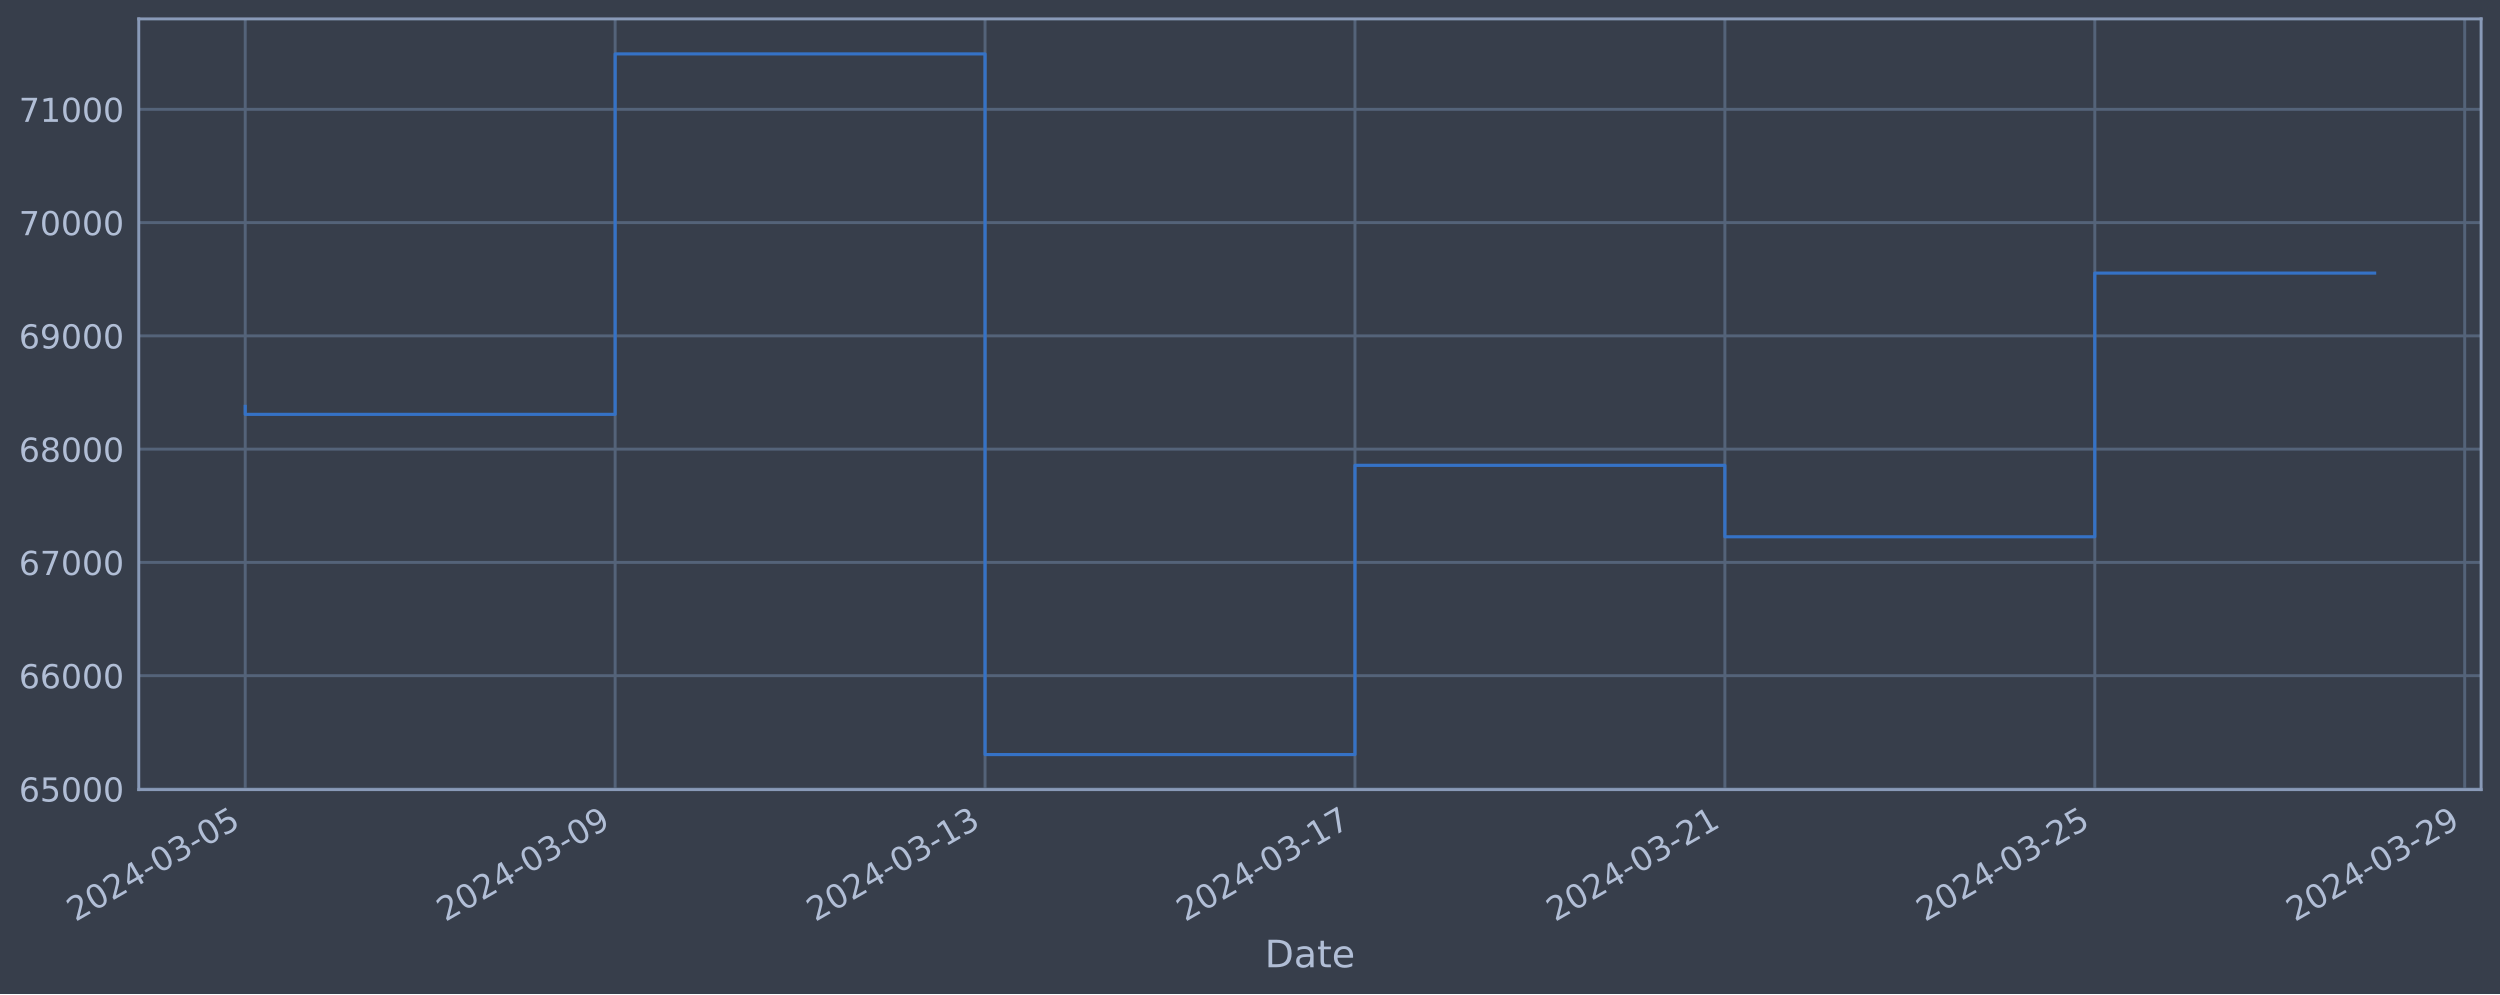
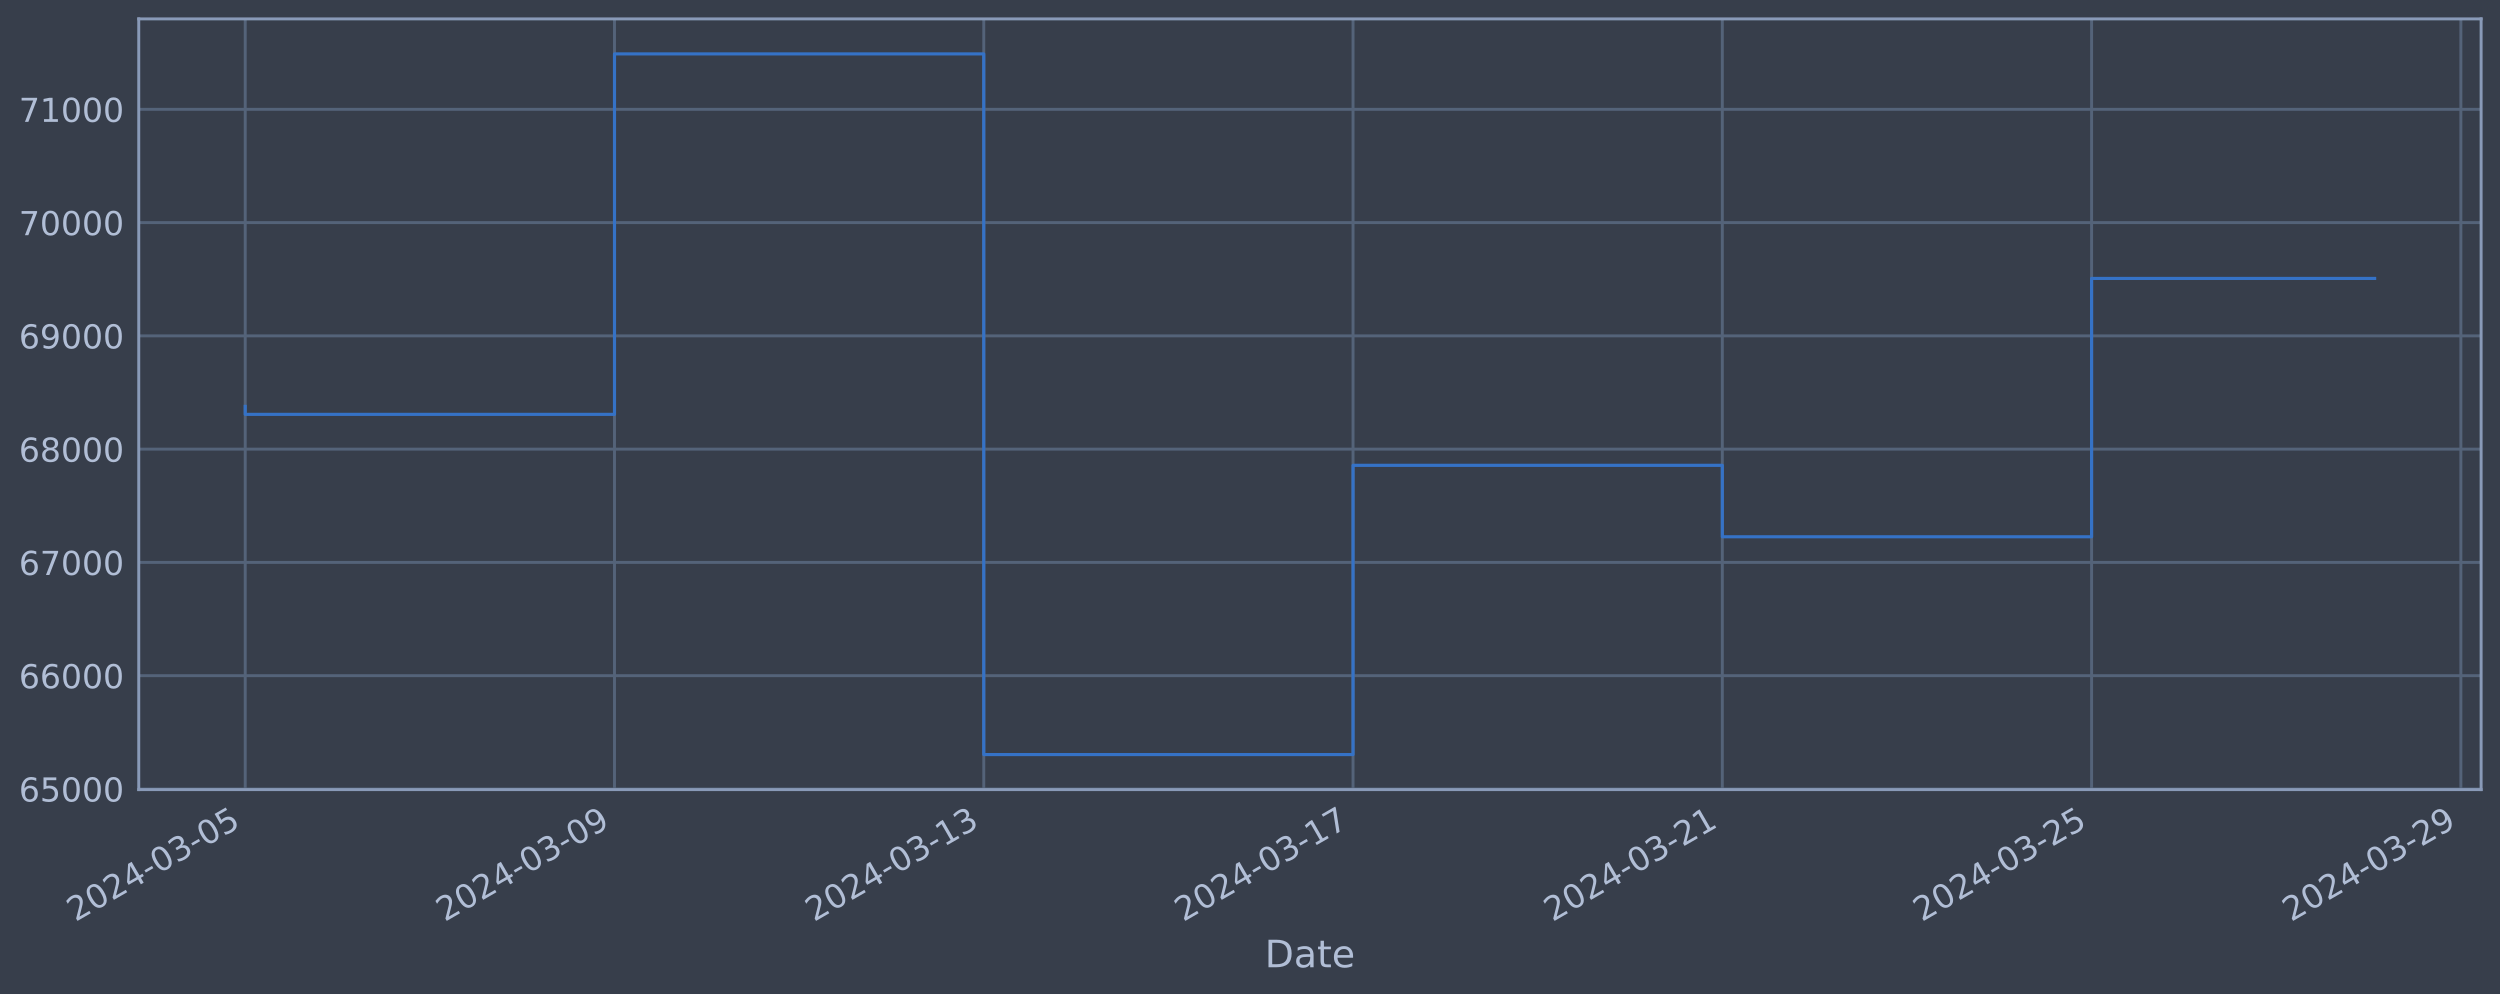
<svg xmlns="http://www.w3.org/2000/svg" xmlns:xlink="http://www.w3.org/1999/xlink" width="952.884pt" height="378.87pt" viewBox="0 0 952.884 378.87" version="1.1">
  <defs>
    <style type="text/css">*{stroke-linejoin: round; stroke-linecap: butt}</style>
  </defs>
  <g id="figure_1">
    <g id="patch_1">
      <path d="M 0 378.87  L 952.884 378.87  L 952.884 0  L 0 0  z " style="fill: #373e4b" />
    </g>
    <g id="axes_1">
      <g id="patch_2">
        <path d="M 52.884 300.96  L 945.684 300.96  L 945.684 7.2  L 52.884 7.2  z " style="fill: #373e4b" />
      </g>
      <g id="matplotlib.axis_1">
        <g id="xtick_1">
          <g id="line2d_1">
-             <path d="M 93.466 300.96  L 93.466 7.2  " clip-path="url(#p7a6743f66e)" style="fill: none; stroke: #546379; stroke-width: 1.12; stroke-linecap: square" />
+             <path d="M 93.466 300.96  L 93.466 7.2  " clip-path="url(#pcb62ede995)" style="fill: none; stroke: #546379; stroke-width: 1.12; stroke-linecap: square" />
          </g>
          <g id="line2d_2" />
          <g id="text_1">
            <g style="fill: #b1bed6" transform="translate(28.74006 351.4642) rotate(-30) scale(0.126 -0.126)">
              <defs>
                <path id="DejaVuSans-32" d="M 1228 531  L 3431 531  L 3431 0  L 469 0  L 469 531  Q 828 903 1448 1529  Q 2069 2156 2228 2338  Q 2531 2678 2651 2914  Q 2772 3150 2772 3378  Q 2772 3750 2511 3984  Q 2250 4219 1831 4219  Q 1534 4219 1204 4116  Q 875 4013 500 3803  L 500 4441  Q 881 4594 1212 4672  Q 1544 4750 1819 4750  Q 2544 4750 2975 4387  Q 3406 4025 3406 3419  Q 3406 3131 3298 2873  Q 3191 2616 2906 2266  Q 2828 2175 2409 1742  Q 1991 1309 1228 531  z " transform="scale(0.015625)" />
                <path id="DejaVuSans-30" d="M 2034 4250  Q 1547 4250 1301 3770  Q 1056 3291 1056 2328  Q 1056 1369 1301 889  Q 1547 409 2034 409  Q 2525 409 2770 889  Q 3016 1369 3016 2328  Q 3016 3291 2770 3770  Q 2525 4250 2034 4250  z M 2034 4750  Q 2819 4750 3233 4129  Q 3647 3509 3647 2328  Q 3647 1150 3233 529  Q 2819 -91 2034 -91  Q 1250 -91 836 529  Q 422 1150 422 2328  Q 422 3509 836 4129  Q 1250 4750 2034 4750  z " transform="scale(0.015625)" />
                <path id="DejaVuSans-34" d="M 2419 4116  L 825 1625  L 2419 1625  L 2419 4116  z M 2253 4666  L 3047 4666  L 3047 1625  L 3713 1625  L 3713 1100  L 3047 1100  L 3047 0  L 2419 0  L 2419 1100  L 313 1100  L 313 1709  L 2253 4666  z " transform="scale(0.015625)" />
                <path id="DejaVuSans-2d" d="M 313 2009  L 1997 2009  L 1997 1497  L 313 1497  L 313 2009  z " transform="scale(0.015625)" />
                <path id="DejaVuSans-33" d="M 2597 2516  Q 3050 2419 3304 2112  Q 3559 1806 3559 1356  Q 3559 666 3084 287  Q 2609 -91 1734 -91  Q 1441 -91 1130 -33  Q 819 25 488 141  L 488 750  Q 750 597 1062 519  Q 1375 441 1716 441  Q 2309 441 2620 675  Q 2931 909 2931 1356  Q 2931 1769 2642 2001  Q 2353 2234 1838 2234  L 1294 2234  L 1294 2753  L 1863 2753  Q 2328 2753 2575 2939  Q 2822 3125 2822 3475  Q 2822 3834 2567 4026  Q 2313 4219 1838 4219  Q 1578 4219 1281 4162  Q 984 4106 628 3988  L 628 4550  Q 988 4650 1302 4700  Q 1616 4750 1894 4750  Q 2613 4750 3031 4423  Q 3450 4097 3450 3541  Q 3450 3153 3228 2886  Q 3006 2619 2597 2516  z " transform="scale(0.015625)" />
                <path id="DejaVuSans-35" d="M 691 4666  L 3169 4666  L 3169 4134  L 1269 4134  L 1269 2991  Q 1406 3038 1543 3061  Q 1681 3084 1819 3084  Q 2600 3084 3056 2656  Q 3513 2228 3513 1497  Q 3513 744 3044 326  Q 2575 -91 1722 -91  Q 1428 -91 1123 -41  Q 819 9 494 109  L 494 744  Q 775 591 1075 516  Q 1375 441 1709 441  Q 2250 441 2565 725  Q 2881 1009 2881 1497  Q 2881 1984 2565 2268  Q 2250 2553 1709 2553  Q 1456 2553 1204 2497  Q 953 2441 691 2322  L 691 4666  z " transform="scale(0.015625)" />
              </defs>
              <use xlink:href="#DejaVuSans-32" />
              <use xlink:href="#DejaVuSans-30" x="63.623" />
              <use xlink:href="#DejaVuSans-32" x="127.246" />
              <use xlink:href="#DejaVuSans-34" x="190.869" />
              <use xlink:href="#DejaVuSans-2d" x="254.492" />
              <use xlink:href="#DejaVuSans-30" x="290.576" />
              <use xlink:href="#DejaVuSans-33" x="354.199" />
              <use xlink:href="#DejaVuSans-2d" x="417.822" />
              <use xlink:href="#DejaVuSans-30" x="453.906" />
              <use xlink:href="#DejaVuSans-35" x="517.529" />
            </g>
          </g>
        </g>
        <g id="xtick_2">
          <g id="line2d_3">
-             <path d="M 234.46 300.96  L 234.46 7.2  " clip-path="url(#p7a6743f66e)" style="fill: none; stroke: #546379; stroke-width: 1.12; stroke-linecap: square" />
+             <path d="M 234.216 300.96  L 234.216 7.2  " clip-path="url(#pcb62ede995)" style="fill: none; stroke: #546379; stroke-width: 1.12; stroke-linecap: square" />
          </g>
          <g id="line2d_4" />
          <g id="text_2">
-             <g style="fill: #b1bed6" transform="translate(169.7341 351.4642) rotate(-30) scale(0.126 -0.126)">
+             <g style="fill: #b1bed6" transform="translate(169.4901 351.4642) rotate(-30) scale(0.126 -0.126)">
              <defs>
                <path id="DejaVuSans-39" d="M 703 97  L 703 672  Q 941 559 1184 500  Q 1428 441 1663 441  Q 2288 441 2617 861  Q 2947 1281 2994 2138  Q 2813 1869 2534 1725  Q 2256 1581 1919 1581  Q 1219 1581 811 2004  Q 403 2428 403 3163  Q 403 3881 828 4315  Q 1253 4750 1959 4750  Q 2769 4750 3195 4129  Q 3622 3509 3622 2328  Q 3622 1225 3098 567  Q 2575 -91 1691 -91  Q 1453 -91 1209 -44  Q 966 3 703 97  z M 1959 2075  Q 2384 2075 2632 2365  Q 2881 2656 2881 3163  Q 2881 3666 2632 3958  Q 2384 4250 1959 4250  Q 1534 4250 1286 3958  Q 1038 3666 1038 3163  Q 1038 2656 1286 2365  Q 1534 2075 1959 2075  z " transform="scale(0.015625)" />
              </defs>
              <use xlink:href="#DejaVuSans-32" />
              <use xlink:href="#DejaVuSans-30" x="63.623" />
              <use xlink:href="#DejaVuSans-32" x="127.246" />
              <use xlink:href="#DejaVuSans-34" x="190.869" />
              <use xlink:href="#DejaVuSans-2d" x="254.492" />
              <use xlink:href="#DejaVuSans-30" x="290.576" />
              <use xlink:href="#DejaVuSans-33" x="354.199" />
              <use xlink:href="#DejaVuSans-2d" x="417.822" />
              <use xlink:href="#DejaVuSans-30" x="453.906" />
              <use xlink:href="#DejaVuSans-39" x="517.529" />
            </g>
          </g>
        </g>
        <g id="xtick_3">
          <g id="line2d_5">
-             <path d="M 375.454 300.96  L 375.454 7.2  " clip-path="url(#p7a6743f66e)" style="fill: none; stroke: #546379; stroke-width: 1.12; stroke-linecap: square" />
+             <path d="M 374.966 300.96  L 374.966 7.2  " clip-path="url(#pcb62ede995)" style="fill: none; stroke: #546379; stroke-width: 1.12; stroke-linecap: square" />
          </g>
          <g id="line2d_6" />
          <g id="text_3">
-             <g style="fill: #b1bed6" transform="translate(310.7282 351.4642) rotate(-30) scale(0.126 -0.126)">
+             <g style="fill: #b1bed6" transform="translate(310.2402 351.4642) rotate(-30) scale(0.126 -0.126)">
              <defs>
                <path id="DejaVuSans-31" d="M 794 531  L 1825 531  L 1825 4091  L 703 3866  L 703 4441  L 1819 4666  L 2450 4666  L 2450 531  L 3481 531  L 3481 0  L 794 0  L 794 531  z " transform="scale(0.015625)" />
              </defs>
              <use xlink:href="#DejaVuSans-32" />
              <use xlink:href="#DejaVuSans-30" x="63.623" />
              <use xlink:href="#DejaVuSans-32" x="127.246" />
              <use xlink:href="#DejaVuSans-34" x="190.869" />
              <use xlink:href="#DejaVuSans-2d" x="254.492" />
              <use xlink:href="#DejaVuSans-30" x="290.576" />
              <use xlink:href="#DejaVuSans-33" x="354.199" />
              <use xlink:href="#DejaVuSans-2d" x="417.822" />
              <use xlink:href="#DejaVuSans-31" x="453.906" />
              <use xlink:href="#DejaVuSans-33" x="517.529" />
            </g>
          </g>
        </g>
        <g id="xtick_4">
          <g id="line2d_7">
-             <path d="M 516.448 300.96  L 516.448 7.2  " clip-path="url(#p7a6743f66e)" style="fill: none; stroke: #546379; stroke-width: 1.12; stroke-linecap: square" />
+             <path d="M 515.716 300.96  L 515.716 7.2  " clip-path="url(#pcb62ede995)" style="fill: none; stroke: #546379; stroke-width: 1.12; stroke-linecap: square" />
          </g>
          <g id="line2d_8" />
          <g id="text_4">
-             <g style="fill: #b1bed6" transform="translate(451.7223 351.4642) rotate(-30) scale(0.126 -0.126)">
+             <g style="fill: #b1bed6" transform="translate(450.9903 351.4642) rotate(-30) scale(0.126 -0.126)">
              <defs>
                <path id="DejaVuSans-37" d="M 525 4666  L 3525 4666  L 3525 4397  L 1831 0  L 1172 0  L 2766 4134  L 525 4134  L 525 4666  z " transform="scale(0.015625)" />
              </defs>
              <use xlink:href="#DejaVuSans-32" />
              <use xlink:href="#DejaVuSans-30" x="63.623" />
              <use xlink:href="#DejaVuSans-32" x="127.246" />
              <use xlink:href="#DejaVuSans-34" x="190.869" />
              <use xlink:href="#DejaVuSans-2d" x="254.492" />
              <use xlink:href="#DejaVuSans-30" x="290.576" />
              <use xlink:href="#DejaVuSans-33" x="354.199" />
              <use xlink:href="#DejaVuSans-2d" x="417.822" />
              <use xlink:href="#DejaVuSans-31" x="453.906" />
              <use xlink:href="#DejaVuSans-37" x="517.529" />
            </g>
          </g>
        </g>
        <g id="xtick_5">
          <g id="line2d_9">
-             <path d="M 657.442 300.96  L 657.442 7.2  " clip-path="url(#p7a6743f66e)" style="fill: none; stroke: #546379; stroke-width: 1.12; stroke-linecap: square" />
+             <path d="M 656.466 300.96  L 656.466 7.2  " clip-path="url(#pcb62ede995)" style="fill: none; stroke: #546379; stroke-width: 1.12; stroke-linecap: square" />
          </g>
          <g id="line2d_10" />
          <g id="text_5">
-             <g style="fill: #b1bed6" transform="translate(592.7164 351.4642) rotate(-30) scale(0.126 -0.126)">
+             <g style="fill: #b1bed6" transform="translate(591.7404 351.4642) rotate(-30) scale(0.126 -0.126)">
              <use xlink:href="#DejaVuSans-32" />
              <use xlink:href="#DejaVuSans-30" x="63.623" />
              <use xlink:href="#DejaVuSans-32" x="127.246" />
              <use xlink:href="#DejaVuSans-34" x="190.869" />
              <use xlink:href="#DejaVuSans-2d" x="254.492" />
              <use xlink:href="#DejaVuSans-30" x="290.576" />
              <use xlink:href="#DejaVuSans-33" x="354.199" />
              <use xlink:href="#DejaVuSans-2d" x="417.822" />
              <use xlink:href="#DejaVuSans-32" x="453.906" />
              <use xlink:href="#DejaVuSans-31" x="517.529" />
            </g>
          </g>
        </g>
        <g id="xtick_6">
          <g id="line2d_11">
-             <path d="M 798.436 300.96  L 798.436 7.2  " clip-path="url(#p7a6743f66e)" style="fill: none; stroke: #546379; stroke-width: 1.12; stroke-linecap: square" />
+             <path d="M 797.216 300.96  L 797.216 7.2  " clip-path="url(#pcb62ede995)" style="fill: none; stroke: #546379; stroke-width: 1.12; stroke-linecap: square" />
          </g>
          <g id="line2d_12" />
          <g id="text_6">
-             <g style="fill: #b1bed6" transform="translate(733.7105 351.4642) rotate(-30) scale(0.126 -0.126)">
+             <g style="fill: #b1bed6" transform="translate(732.4904 351.4642) rotate(-30) scale(0.126 -0.126)">
              <use xlink:href="#DejaVuSans-32" />
              <use xlink:href="#DejaVuSans-30" x="63.623" />
              <use xlink:href="#DejaVuSans-32" x="127.246" />
              <use xlink:href="#DejaVuSans-34" x="190.869" />
              <use xlink:href="#DejaVuSans-2d" x="254.492" />
              <use xlink:href="#DejaVuSans-30" x="290.576" />
              <use xlink:href="#DejaVuSans-33" x="354.199" />
              <use xlink:href="#DejaVuSans-2d" x="417.822" />
              <use xlink:href="#DejaVuSans-32" x="453.906" />
              <use xlink:href="#DejaVuSans-35" x="517.529" />
            </g>
          </g>
        </g>
        <g id="xtick_7">
          <g id="line2d_13">
-             <path d="M 939.43 300.96  L 939.43 7.2  " clip-path="url(#p7a6743f66e)" style="fill: none; stroke: #546379; stroke-width: 1.12; stroke-linecap: square" />
+             <path d="M 937.966 300.96  L 937.966 7.2  " clip-path="url(#pcb62ede995)" style="fill: none; stroke: #546379; stroke-width: 1.12; stroke-linecap: square" />
          </g>
          <g id="line2d_14" />
          <g id="text_7">
-             <g style="fill: #b1bed6" transform="translate(874.7046 351.4642) rotate(-30) scale(0.126 -0.126)">
+             <g style="fill: #b1bed6" transform="translate(873.2405 351.4642) rotate(-30) scale(0.126 -0.126)">
              <use xlink:href="#DejaVuSans-32" />
              <use xlink:href="#DejaVuSans-30" x="63.623" />
              <use xlink:href="#DejaVuSans-32" x="127.246" />
              <use xlink:href="#DejaVuSans-34" x="190.869" />
              <use xlink:href="#DejaVuSans-2d" x="254.492" />
              <use xlink:href="#DejaVuSans-30" x="290.576" />
              <use xlink:href="#DejaVuSans-33" x="354.199" />
              <use xlink:href="#DejaVuSans-2d" x="417.822" />
              <use xlink:href="#DejaVuSans-32" x="453.906" />
              <use xlink:href="#DejaVuSans-39" x="517.529" />
            </g>
          </g>
        </g>
        <g id="text_8">
          <g style="fill: #b1bed6" transform="translate(482.0746 368.6753) scale(0.144 -0.144)">
            <defs>
              <path id="DejaVuSans-44" d="M 1259 4147  L 1259 519  L 2022 519  Q 2988 519 3436 956  Q 3884 1394 3884 2338  Q 3884 3275 3436 3711  Q 2988 4147 2022 4147  L 1259 4147  z M 628 4666  L 1925 4666  Q 3281 4666 3915 4102  Q 4550 3538 4550 2338  Q 4550 1131 3912 565  Q 3275 0 1925 0  L 628 0  L 628 4666  z " transform="scale(0.015625)" />
              <path id="DejaVuSans-61" d="M 2194 1759  Q 1497 1759 1228 1600  Q 959 1441 959 1056  Q 959 750 1161 570  Q 1363 391 1709 391  Q 2188 391 2477 730  Q 2766 1069 2766 1631  L 2766 1759  L 2194 1759  z M 3341 1997  L 3341 0  L 2766 0  L 2766 531  Q 2569 213 2275 61  Q 1981 -91 1556 -91  Q 1019 -91 701 211  Q 384 513 384 1019  Q 384 1609 779 1909  Q 1175 2209 1959 2209  L 2766 2209  L 2766 2266  Q 2766 2663 2505 2880  Q 2244 3097 1772 3097  Q 1472 3097 1187 3025  Q 903 2953 641 2809  L 641 3341  Q 956 3463 1253 3523  Q 1550 3584 1831 3584  Q 2591 3584 2966 3190  Q 3341 2797 3341 1997  z " transform="scale(0.015625)" />
              <path id="DejaVuSans-74" d="M 1172 4494  L 1172 3500  L 2356 3500  L 2356 3053  L 1172 3053  L 1172 1153  Q 1172 725 1289 603  Q 1406 481 1766 481  L 2356 481  L 2356 0  L 1766 0  Q 1100 0 847 248  Q 594 497 594 1153  L 594 3053  L 172 3053  L 172 3500  L 594 3500  L 594 4494  L 1172 4494  z " transform="scale(0.015625)" />
              <path id="DejaVuSans-65" d="M 3597 1894  L 3597 1613  L 953 1613  Q 991 1019 1311 708  Q 1631 397 2203 397  Q 2534 397 2845 478  Q 3156 559 3463 722  L 3463 178  Q 3153 47 2828 -22  Q 2503 -91 2169 -91  Q 1331 -91 842 396  Q 353 884 353 1716  Q 353 2575 817 3079  Q 1281 3584 2069 3584  Q 2775 3584 3186 3129  Q 3597 2675 3597 1894  z M 3022 2063  Q 3016 2534 2758 2815  Q 2500 3097 2075 3097  Q 1594 3097 1305 2825  Q 1016 2553 972 2059  L 3022 2063  z " transform="scale(0.015625)" />
            </defs>
            <use xlink:href="#DejaVuSans-44" />
            <use xlink:href="#DejaVuSans-61" x="77.002" />
            <use xlink:href="#DejaVuSans-74" x="138.281" />
            <use xlink:href="#DejaVuSans-65" x="177.49" />
          </g>
        </g>
      </g>
      <g id="matplotlib.axis_2">
        <g id="ytick_1">
          <g id="line2d_15">
-             <path d="M 52.884 300.718  L 945.684 300.718  " clip-path="url(#p7a6743f66e)" style="fill: none; stroke: #546379; stroke-width: 1.12; stroke-linecap: square" />
+             <path d="M 52.884 300.718  L 945.684 300.718  " clip-path="url(#pcb62ede995)" style="fill: none; stroke: #546379; stroke-width: 1.12; stroke-linecap: square" />
          </g>
          <g id="line2d_16" />
          <g id="text_9">
            <g style="fill: #b1bed6" transform="translate(7.2 305.5049) scale(0.126 -0.126)">
              <defs>
                <path id="DejaVuSans-36" d="M 2113 2584  Q 1688 2584 1439 2293  Q 1191 2003 1191 1497  Q 1191 994 1439 701  Q 1688 409 2113 409  Q 2538 409 2786 701  Q 3034 994 3034 1497  Q 3034 2003 2786 2293  Q 2538 2584 2113 2584  z M 3366 4563  L 3366 3988  Q 3128 4100 2886 4159  Q 2644 4219 2406 4219  Q 1781 4219 1451 3797  Q 1122 3375 1075 2522  Q 1259 2794 1537 2939  Q 1816 3084 2150 3084  Q 2853 3084 3261 2657  Q 3669 2231 3669 1497  Q 3669 778 3244 343  Q 2819 -91 2113 -91  Q 1303 -91 875 529  Q 447 1150 447 2328  Q 447 3434 972 4092  Q 1497 4750 2381 4750  Q 2619 4750 2861 4703  Q 3103 4656 3366 4563  z " transform="scale(0.015625)" />
              </defs>
              <use xlink:href="#DejaVuSans-36" />
              <use xlink:href="#DejaVuSans-35" x="63.623" />
              <use xlink:href="#DejaVuSans-30" x="127.246" />
              <use xlink:href="#DejaVuSans-30" x="190.869" />
              <use xlink:href="#DejaVuSans-30" x="254.492" />
            </g>
          </g>
        </g>
        <g id="ytick_2">
          <g id="line2d_17">
-             <path d="M 52.884 257.544  L 945.684 257.544  " clip-path="url(#p7a6743f66e)" style="fill: none; stroke: #546379; stroke-width: 1.12; stroke-linecap: square" />
+             <path d="M 52.884 257.544  L 945.684 257.544  " clip-path="url(#pcb62ede995)" style="fill: none; stroke: #546379; stroke-width: 1.12; stroke-linecap: square" />
          </g>
          <g id="line2d_18" />
          <g id="text_10">
            <g style="fill: #b1bed6" transform="translate(7.2 262.331) scale(0.126 -0.126)">
              <use xlink:href="#DejaVuSans-36" />
              <use xlink:href="#DejaVuSans-36" x="63.623" />
              <use xlink:href="#DejaVuSans-30" x="127.246" />
              <use xlink:href="#DejaVuSans-30" x="190.869" />
              <use xlink:href="#DejaVuSans-30" x="254.492" />
            </g>
          </g>
        </g>
        <g id="ytick_3">
          <g id="line2d_19">
-             <path d="M 52.884 214.37  L 945.684 214.37  " clip-path="url(#p7a6743f66e)" style="fill: none; stroke: #546379; stroke-width: 1.12; stroke-linecap: square" />
+             <path d="M 52.884 214.37  L 945.684 214.37  " clip-path="url(#pcb62ede995)" style="fill: none; stroke: #546379; stroke-width: 1.12; stroke-linecap: square" />
          </g>
          <g id="line2d_20" />
          <g id="text_11">
            <g style="fill: #b1bed6" transform="translate(7.2 219.157) scale(0.126 -0.126)">
              <use xlink:href="#DejaVuSans-36" />
              <use xlink:href="#DejaVuSans-37" x="63.623" />
              <use xlink:href="#DejaVuSans-30" x="127.246" />
              <use xlink:href="#DejaVuSans-30" x="190.869" />
              <use xlink:href="#DejaVuSans-30" x="254.492" />
            </g>
          </g>
        </g>
        <g id="ytick_4">
          <g id="line2d_21">
-             <path d="M 52.884 171.196  L 945.684 171.196  " clip-path="url(#p7a6743f66e)" style="fill: none; stroke: #546379; stroke-width: 1.12; stroke-linecap: square" />
+             <path d="M 52.884 171.196  L 945.684 171.196  " clip-path="url(#pcb62ede995)" style="fill: none; stroke: #546379; stroke-width: 1.12; stroke-linecap: square" />
          </g>
          <g id="line2d_22" />
          <g id="text_12">
            <g style="fill: #b1bed6" transform="translate(7.2 175.9831) scale(0.126 -0.126)">
              <defs>
                <path id="DejaVuSans-38" d="M 2034 2216  Q 1584 2216 1326 1975  Q 1069 1734 1069 1313  Q 1069 891 1326 650  Q 1584 409 2034 409  Q 2484 409 2743 651  Q 3003 894 3003 1313  Q 3003 1734 2745 1975  Q 2488 2216 2034 2216  z M 1403 2484  Q 997 2584 770 2862  Q 544 3141 544 3541  Q 544 4100 942 4425  Q 1341 4750 2034 4750  Q 2731 4750 3128 4425  Q 3525 4100 3525 3541  Q 3525 3141 3298 2862  Q 3072 2584 2669 2484  Q 3125 2378 3379 2068  Q 3634 1759 3634 1313  Q 3634 634 3220 271  Q 2806 -91 2034 -91  Q 1263 -91 848 271  Q 434 634 434 1313  Q 434 1759 690 2068  Q 947 2378 1403 2484  z M 1172 3481  Q 1172 3119 1398 2916  Q 1625 2713 2034 2713  Q 2441 2713 2670 2916  Q 2900 3119 2900 3481  Q 2900 3844 2670 4047  Q 2441 4250 2034 4250  Q 1625 4250 1398 4047  Q 1172 3844 1172 3481  z " transform="scale(0.015625)" />
              </defs>
              <use xlink:href="#DejaVuSans-36" />
              <use xlink:href="#DejaVuSans-38" x="63.623" />
              <use xlink:href="#DejaVuSans-30" x="127.246" />
              <use xlink:href="#DejaVuSans-30" x="190.869" />
              <use xlink:href="#DejaVuSans-30" x="254.492" />
            </g>
          </g>
        </g>
        <g id="ytick_5">
          <g id="line2d_23">
-             <path d="M 52.884 128.022  L 945.684 128.022  " clip-path="url(#p7a6743f66e)" style="fill: none; stroke: #546379; stroke-width: 1.12; stroke-linecap: square" />
+             <path d="M 52.884 128.022  L 945.684 128.022  " clip-path="url(#pcb62ede995)" style="fill: none; stroke: #546379; stroke-width: 1.12; stroke-linecap: square" />
          </g>
          <g id="line2d_24" />
          <g id="text_13">
            <g style="fill: #b1bed6" transform="translate(7.2 132.8092) scale(0.126 -0.126)">
              <use xlink:href="#DejaVuSans-36" />
              <use xlink:href="#DejaVuSans-39" x="63.623" />
              <use xlink:href="#DejaVuSans-30" x="127.246" />
              <use xlink:href="#DejaVuSans-30" x="190.869" />
              <use xlink:href="#DejaVuSans-30" x="254.492" />
            </g>
          </g>
        </g>
        <g id="ytick_6">
          <g id="line2d_25">
-             <path d="M 52.884 84.848  L 945.684 84.848  " clip-path="url(#p7a6743f66e)" style="fill: none; stroke: #546379; stroke-width: 1.12; stroke-linecap: square" />
+             <path d="M 52.884 84.848  L 945.684 84.848  " clip-path="url(#pcb62ede995)" style="fill: none; stroke: #546379; stroke-width: 1.12; stroke-linecap: square" />
          </g>
          <g id="line2d_26" />
          <g id="text_14">
            <g style="fill: #b1bed6" transform="translate(7.2 89.63523) scale(0.126 -0.126)">
              <use xlink:href="#DejaVuSans-37" />
              <use xlink:href="#DejaVuSans-30" x="63.623" />
              <use xlink:href="#DejaVuSans-30" x="127.246" />
              <use xlink:href="#DejaVuSans-30" x="190.869" />
              <use xlink:href="#DejaVuSans-30" x="254.492" />
            </g>
          </g>
        </g>
        <g id="ytick_7">
          <g id="line2d_27">
-             <path d="M 52.884 41.674  L 945.684 41.674  " clip-path="url(#p7a6743f66e)" style="fill: none; stroke: #546379; stroke-width: 1.12; stroke-linecap: square" />
+             <path d="M 52.884 41.674  L 945.684 41.674  " clip-path="url(#pcb62ede995)" style="fill: none; stroke: #546379; stroke-width: 1.12; stroke-linecap: square" />
          </g>
          <g id="line2d_28" />
          <g id="text_15">
            <g style="fill: #b1bed6" transform="translate(7.2 46.4613) scale(0.126 -0.126)">
              <use xlink:href="#DejaVuSans-37" />
              <use xlink:href="#DejaVuSans-31" x="63.623" />
              <use xlink:href="#DejaVuSans-30" x="127.246" />
              <use xlink:href="#DejaVuSans-30" x="190.869" />
              <use xlink:href="#DejaVuSans-30" x="254.492" />
            </g>
          </g>
        </g>
      </g>
      <g id="line2d_29">
-         <path d="M 93.466 154.891  L 93.466 157.946  L 234.46 157.946  L 234.46 20.553  L 375.454 20.553  L 375.454 287.607  L 516.448 287.607  L 516.448 177.362  L 657.442 177.362  L 657.442 204.598  L 798.436 204.598  L 798.436 104.086  L 905.102 104.086  " clip-path="url(#p7a6743f66e)" style="fill: none; stroke: #3572c6; stroke-width: 1.2; stroke-linecap: square" />
+         <path d="M 93.466 154.891  L 93.466 157.946  L 234.216 157.946  L 234.216 20.553  L 374.966 20.553  L 374.966 287.607  L 515.716 287.607  L 515.716 177.362  L 656.466 177.362  L 656.466 204.598  L 797.216 204.598  L 797.216 106.122  L 905.102 106.122  " clip-path="url(#pcb62ede995)" style="fill: none; stroke: #3572c6; stroke-width: 1.2; stroke-linecap: square" />
      </g>
      <g id="patch_3">
        <path d="M 52.884 300.96  L 52.884 7.2  " style="fill: none; stroke: #899ab8; stroke-width: 1.12; stroke-linejoin: miter; stroke-linecap: square" />
      </g>
      <g id="patch_4">
        <path d="M 945.684 300.96  L 945.684 7.2  " style="fill: none; stroke: #899ab8; stroke-width: 1.12; stroke-linejoin: miter; stroke-linecap: square" />
      </g>
      <g id="patch_5">
        <path d="M 52.884 300.96  L 945.684 300.96  " style="fill: none; stroke: #899ab8; stroke-width: 1.12; stroke-linejoin: miter; stroke-linecap: square" />
      </g>
      <g id="patch_6">
        <path d="M 52.884 7.2  L 945.684 7.2  " style="fill: none; stroke: #899ab8; stroke-width: 1.12; stroke-linejoin: miter; stroke-linecap: square" />
      </g>
    </g>
  </g>
  <defs>
-     <clipPath id="p7a6743f66e">
+     <clipPath id="pcb62ede995">
      <rect x="52.884" y="7.2" width="892.8" height="293.76" />
    </clipPath>
  </defs>
</svg>
